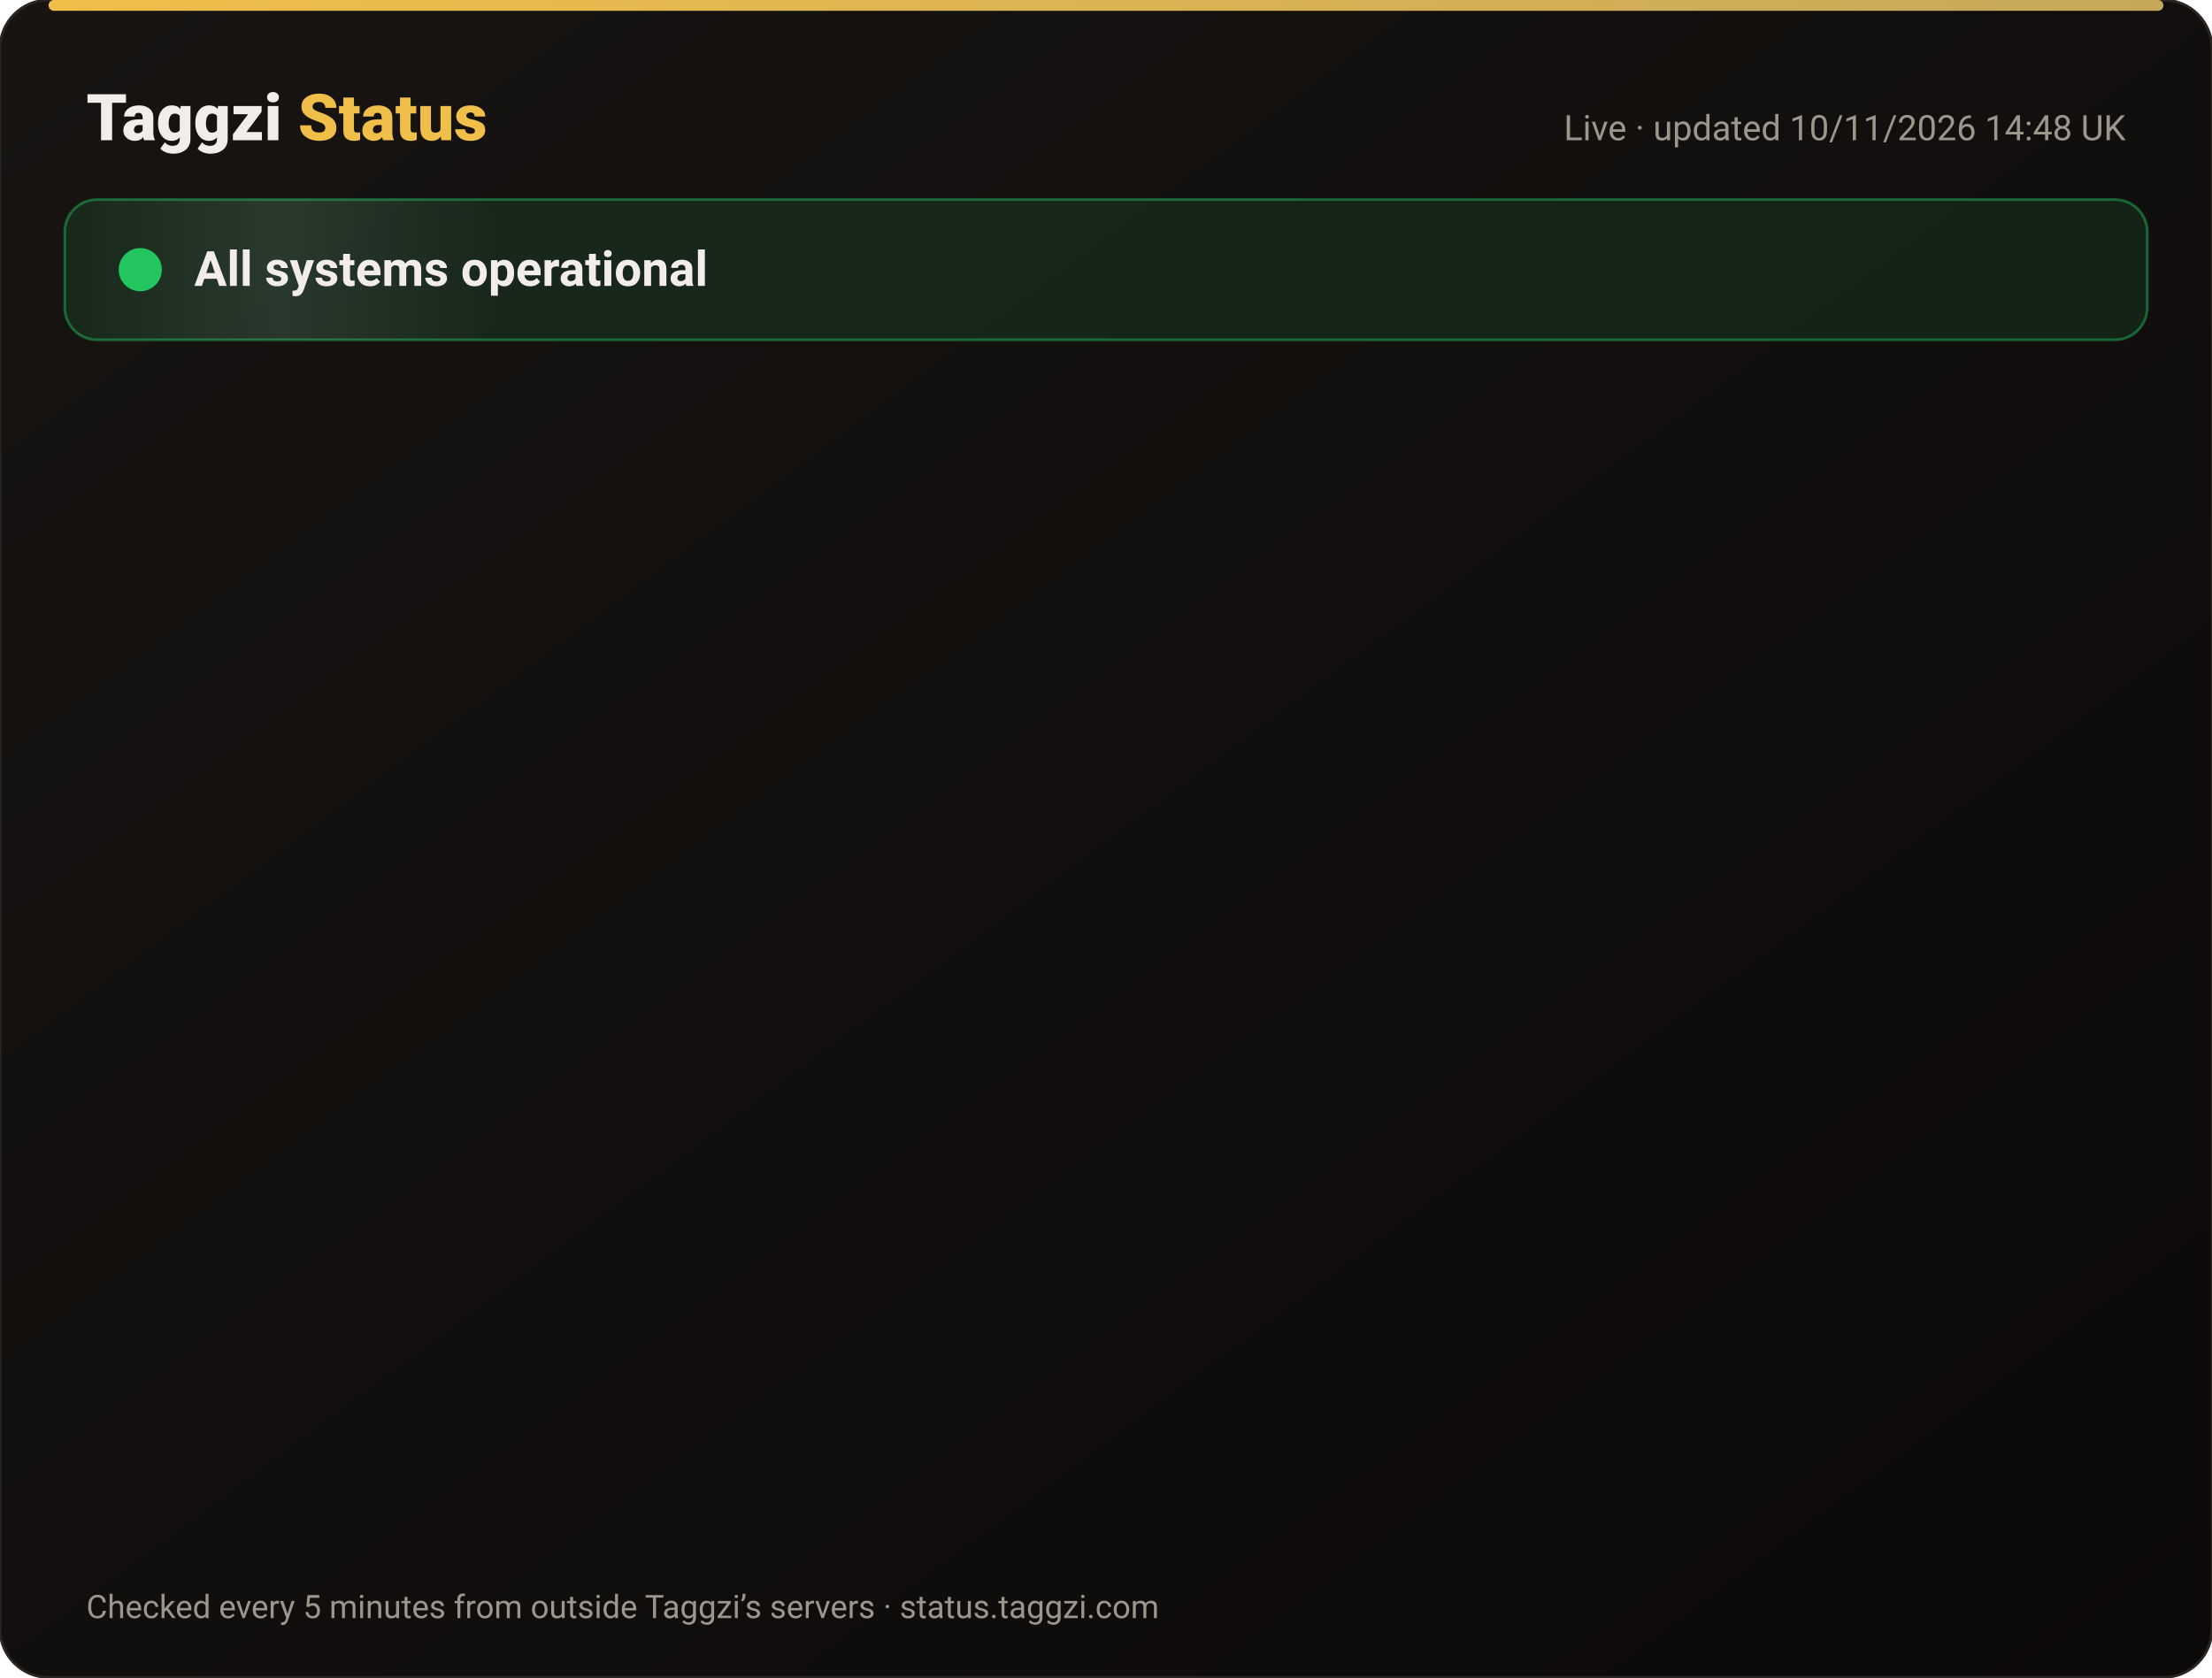
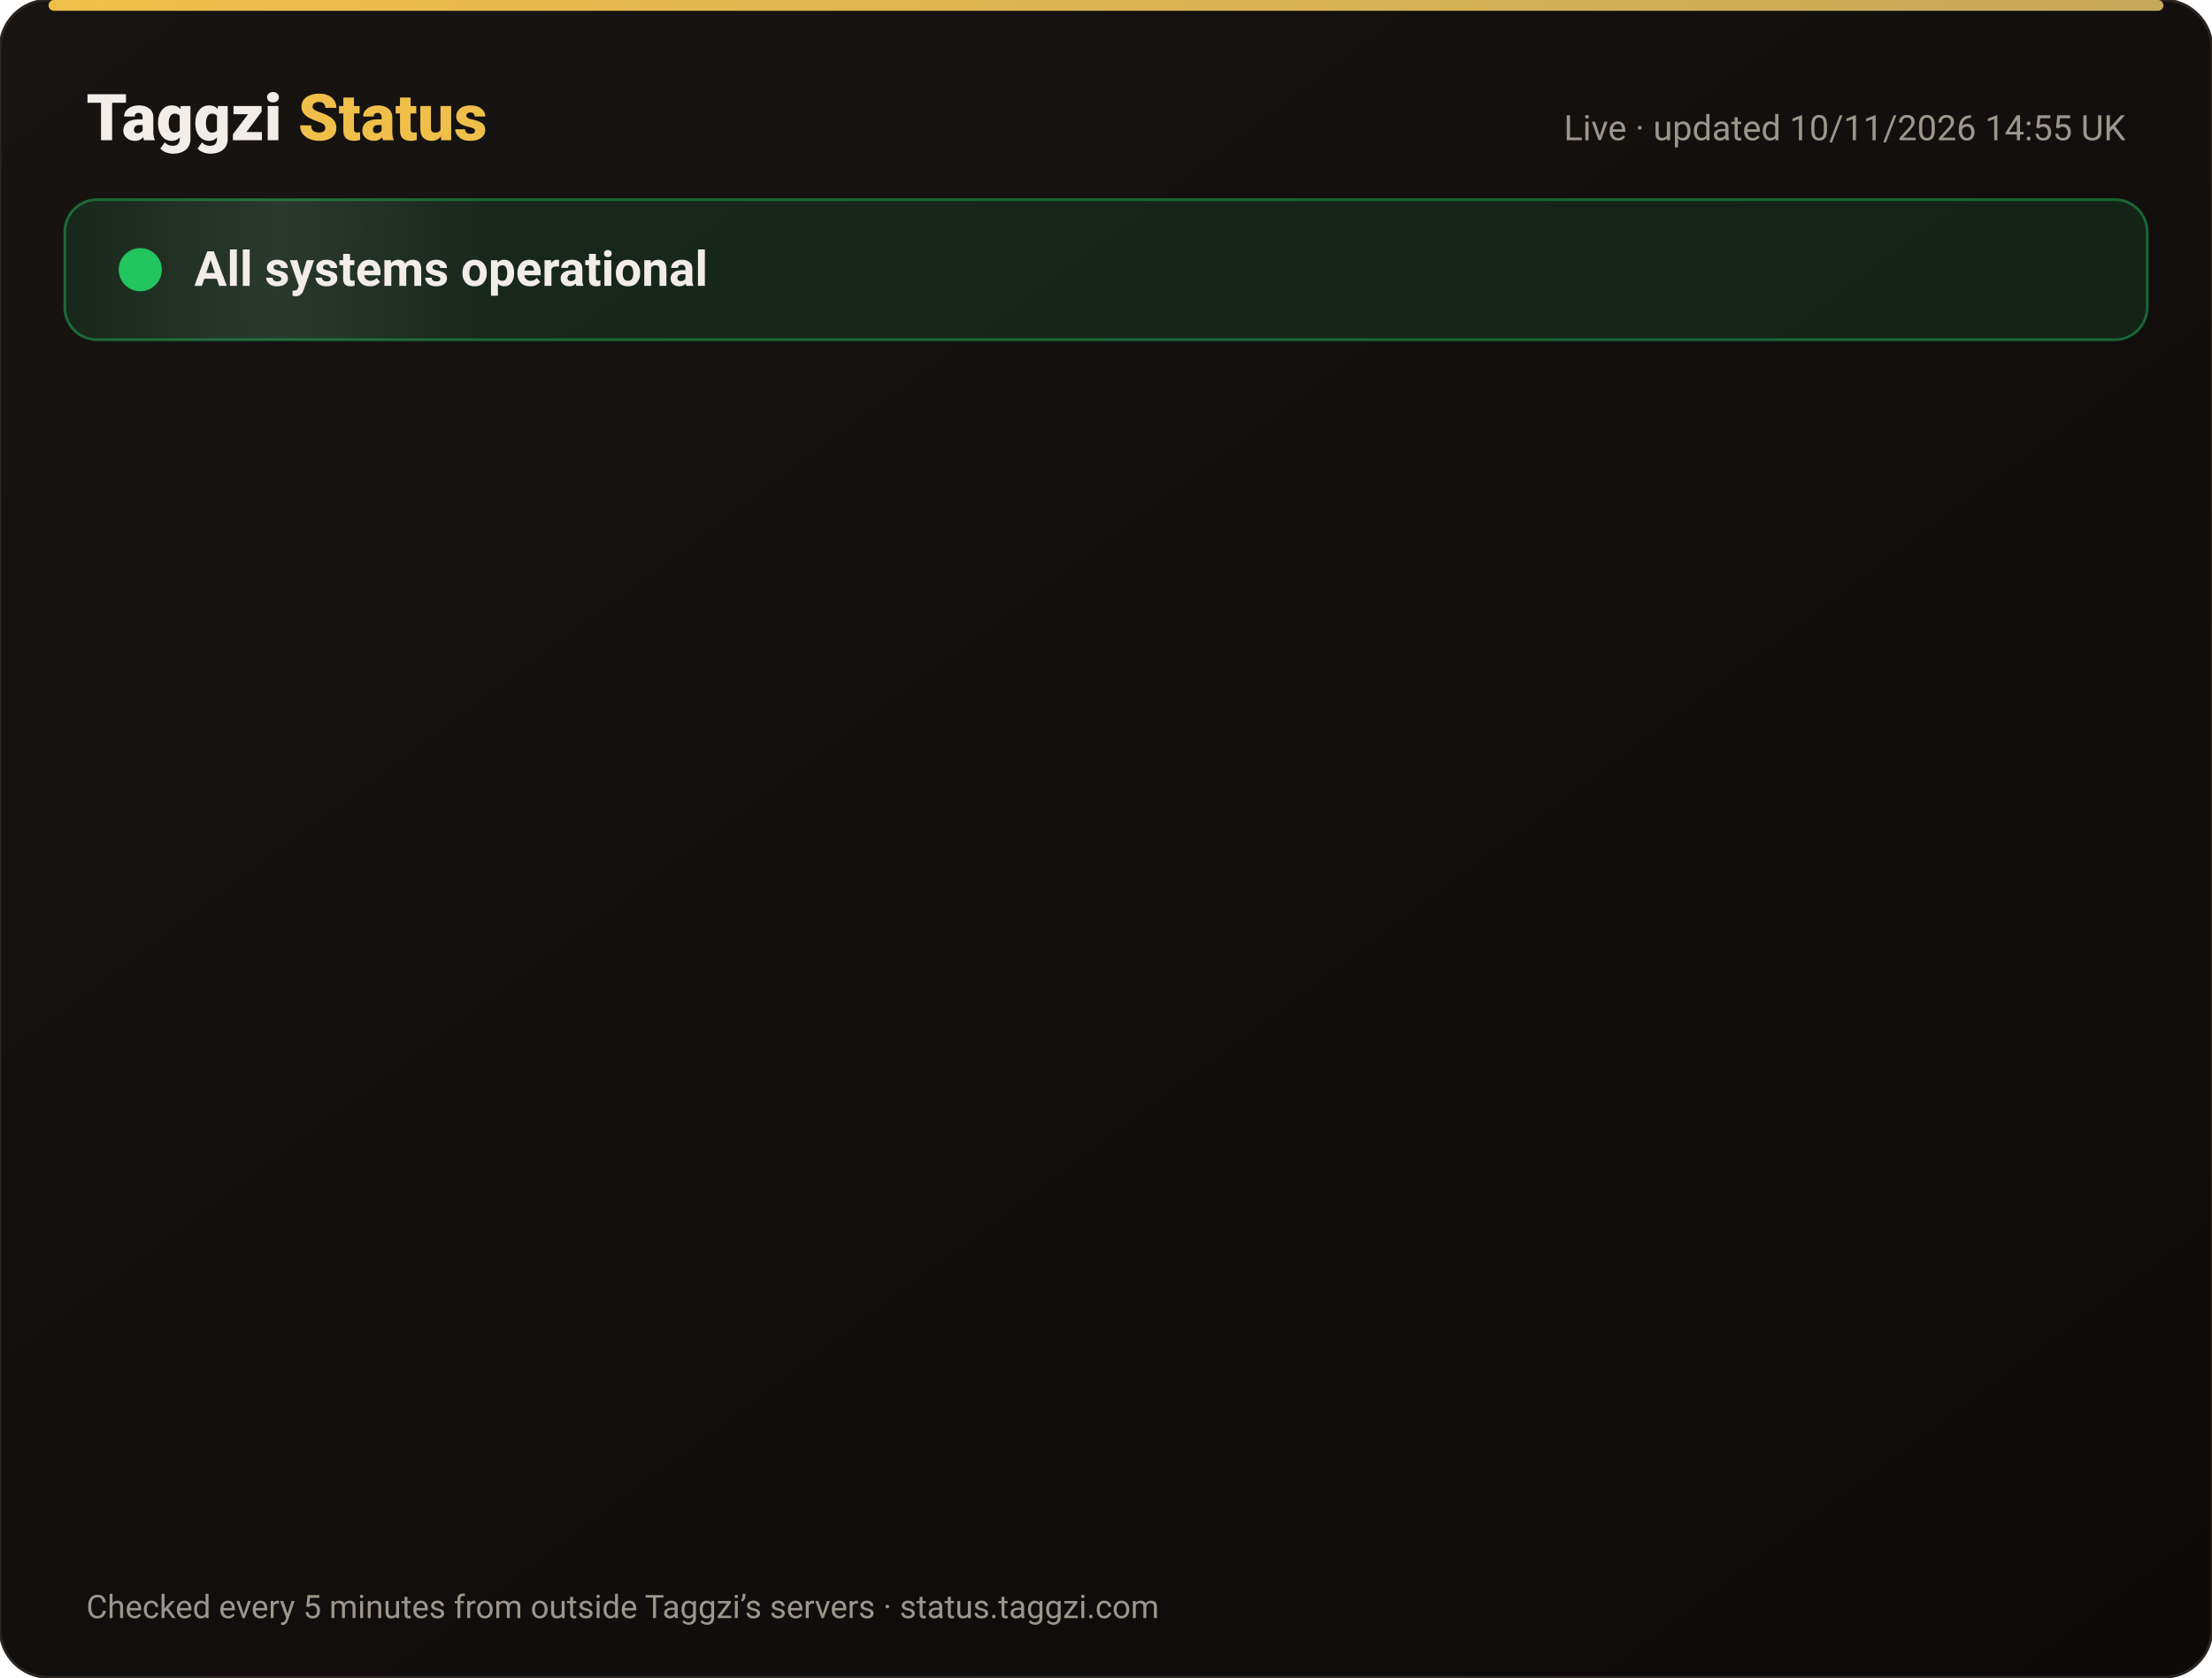
<svg xmlns="http://www.w3.org/2000/svg" width="820" height="622" viewBox="0 0 820 622" font-family="-apple-system,Segoe UI,Roboto,Helvetica,Arial,sans-serif">
  <defs>
    <linearGradient id="bg" x1="0" y1="0" x2="1" y2="1">
      <stop offset="0" stop-color="#171412" />
      <stop offset="1" stop-color="#0C0A09" />
    </linearGradient>
    <linearGradient id="gold" x1="0" x2="1">
      <stop offset="0" stop-color="#F0BF4A" />
      <stop offset="1" stop-color="#c6a85b" />
    </linearGradient>
    <linearGradient id="shine" x1="0" x2="1">
      <stop offset="0" stop-color="#fff" stop-opacity="0" />
      <stop offset=".5" stop-color="#fff" stop-opacity=".08" />
      <stop offset="1" stop-color="#fff" stop-opacity="0" />
    </linearGradient>
  </defs>
  <rect width="820" height="622" rx="18" fill="url(#bg)" stroke="#2a2521" />
  <rect x="18" y="0" width="784" height="4" rx="2" fill="url(#gold)" />
  <text x="32" y="52" font-size="24" font-weight="800" fill="#F2EDE8">Taggzi <tspan fill="#F0BF4A">Status</tspan>
  </text>
-   <text x="788" y="52" font-size="13" fill="#9C968C" text-anchor="end">Live · updated 10/11/2026 14:48 UK</text>
+   <text x="788" y="52" font-size="13" fill="#9C968C" text-anchor="end">Live · updated 10/11/2026 14:55 UK</text>
  <rect x="24" y="74" width="772" height="52" rx="12" fill="#22c55e" fill-opacity=".12" stroke="#22c55e" stroke-opacity=".45" />
  <rect x="24" y="74" width="160" height="52" rx="12" fill="url(#shine)">
    <animate attributeName="x" from="-160" to="820" dur="4s" repeatCount="indefinite" />
  </rect>
  <circle cx="52" cy="100" r="7" fill="#22c55e" />
  <circle cx="52" cy="100" r="7" fill="none" stroke="#22c55e" stroke-width="2">
    <animate attributeName="r" values="7;15;7" dur="2s" repeatCount="indefinite" />
    <animate attributeName="opacity" values=".9;0;.9" dur="2s" repeatCount="indefinite" />
  </circle>
  <text x="72" y="106" font-size="18" font-weight="700" fill="#F2EDE8">All systems operational</text>
  <g opacity="0">
    <animate attributeName="opacity" from="0" to="1" begin="0.00s" dur=".6s" fill="freeze" />
    <line x1="32" y1="188" x2="788" y2="188" stroke="#2a2521" />
    <circle cx="44" cy="166" r="6" fill="#22c55e">
      <animate attributeName="opacity" values="1;.45;1" dur="2.4s" begin="0.00s" repeatCount="indefinite" />
    </circle>
    <text x="62" y="171" font-size="15" font-weight="650" fill="#F2EDE8">Website</text>
    <text x="630" y="171" font-size="13" fill="#9C968C" text-anchor="end">99.97% uptime</text>
    <rect x="648" y="154" width="140" height="24" rx="12" fill="#22c55e" fill-opacity=".14" stroke="#22c55e" stroke-opacity=".5" />
    <text x="718" y="171" font-size="12" font-weight="700" fill="#22c55e" text-anchor="middle">Operational</text>
  </g>
  <g opacity="0">
    <animate attributeName="opacity" from="0" to="1" begin="0.15s" dur=".6s" fill="freeze" />
    <line x1="32" y1="234" x2="788" y2="234" stroke="#2a2521" />
    <circle cx="44" cy="212" r="6" fill="#22c55e">
      <animate attributeName="opacity" values="1;.45;1" dur="2.4s" begin="0.15s" repeatCount="indefinite" />
    </circle>
    <text x="62" y="217" font-size="15" font-weight="650" fill="#F2EDE8">Tag scans</text>
    <text x="630" y="217" font-size="13" fill="#9C968C" text-anchor="end">99.97% uptime</text>
    <rect x="648" y="200" width="140" height="24" rx="12" fill="#22c55e" fill-opacity=".14" stroke="#22c55e" stroke-opacity=".5" />
    <text x="718" y="217" font-size="12" font-weight="700" fill="#22c55e" text-anchor="middle">Operational</text>
  </g>
  <g opacity="0">
    <animate attributeName="opacity" from="0" to="1" begin="0.30s" dur=".6s" fill="freeze" />
    <line x1="32" y1="280" x2="788" y2="280" stroke="#2a2521" />
    <circle cx="44" cy="258" r="6" fill="#22c55e">
      <animate attributeName="opacity" values="1;.45;1" dur="2.4s" begin="0.30s" repeatCount="indefinite" />
    </circle>
    <text x="62" y="263" font-size="15" font-weight="650" fill="#F2EDE8">Manual tag lookup</text>
    <text x="630" y="263" font-size="13" fill="#9C968C" text-anchor="end">99.97% uptime</text>
    <rect x="648" y="246" width="140" height="24" rx="12" fill="#22c55e" fill-opacity=".14" stroke="#22c55e" stroke-opacity=".5" />
    <text x="718" y="263" font-size="12" font-weight="700" fill="#22c55e" text-anchor="middle">Operational</text>
  </g>
  <g opacity="0">
    <animate attributeName="opacity" from="0" to="1" begin="0.45s" dur=".6s" fill="freeze" />
    <line x1="32" y1="326" x2="788" y2="326" stroke="#2a2521" />
    <circle cx="44" cy="304" r="6" fill="#22c55e">
      <animate attributeName="opacity" values="1;.45;1" dur="2.4s" begin="0.45s" repeatCount="indefinite" />
    </circle>
    <text x="62" y="309" font-size="15" font-weight="650" fill="#F2EDE8">App &amp; login</text>
    <text x="630" y="309" font-size="13" fill="#9C968C" text-anchor="end">99.97% uptime</text>
    <rect x="648" y="292" width="140" height="24" rx="12" fill="#22c55e" fill-opacity=".14" stroke="#22c55e" stroke-opacity=".5" />
    <text x="718" y="309" font-size="12" font-weight="700" fill="#22c55e" text-anchor="middle">Operational</text>
  </g>
  <g opacity="0">
    <animate attributeName="opacity" from="0" to="1" begin="0.60s" dur=".6s" fill="freeze" />
    <line x1="32" y1="372" x2="788" y2="372" stroke="#2a2521" />
    <circle cx="44" cy="350" r="6" fill="#22c55e">
      <animate attributeName="opacity" values="1;.45;1" dur="2.4s" begin="0.60s" repeatCount="indefinite" />
    </circle>
    <text x="62" y="355" font-size="15" font-weight="650" fill="#F2EDE8">Community alerts</text>
    <text x="630" y="355" font-size="13" fill="#9C968C" text-anchor="end">99.97% uptime</text>
    <rect x="648" y="338" width="140" height="24" rx="12" fill="#22c55e" fill-opacity=".14" stroke="#22c55e" stroke-opacity=".5" />
    <text x="718" y="355" font-size="12" font-weight="700" fill="#22c55e" text-anchor="middle">Operational</text>
  </g>
  <g opacity="0">
    <animate attributeName="opacity" from="0" to="1" begin="0.75s" dur=".6s" fill="freeze" />
    <line x1="32" y1="418" x2="788" y2="418" stroke="#2a2521" />
    <circle cx="44" cy="396" r="6" fill="#22c55e">
      <animate attributeName="opacity" values="1;.45;1" dur="2.4s" begin="0.75s" repeatCount="indefinite" />
    </circle>
    <text x="62" y="401" font-size="15" font-weight="650" fill="#F2EDE8">Private calling</text>
    <text x="630" y="401" font-size="13" fill="#9C968C" text-anchor="end">99.97% uptime</text>
    <rect x="648" y="384" width="140" height="24" rx="12" fill="#22c55e" fill-opacity=".14" stroke="#22c55e" stroke-opacity=".5" />
    <text x="718" y="401" font-size="12" font-weight="700" fill="#22c55e" text-anchor="middle">Operational</text>
  </g>
  <g opacity="0">
    <animate attributeName="opacity" from="0" to="1" begin="0.90s" dur=".6s" fill="freeze" />
    <line x1="32" y1="464" x2="788" y2="464" stroke="#2a2521" />
    <circle cx="44" cy="442" r="6" fill="#22c55e">
      <animate attributeName="opacity" values="1;.45;1" dur="2.4s" begin="0.90s" repeatCount="indefinite" />
    </circle>
    <text x="62" y="447" font-size="15" font-weight="650" fill="#F2EDE8">Payments</text>
    <text x="630" y="447" font-size="13" fill="#9C968C" text-anchor="end">99.96% uptime</text>
    <rect x="648" y="430" width="140" height="24" rx="12" fill="#22c55e" fill-opacity=".14" stroke="#22c55e" stroke-opacity=".5" />
    <text x="718" y="447" font-size="12" font-weight="700" fill="#22c55e" text-anchor="middle">Operational</text>
  </g>
  <g opacity="0">
    <animate attributeName="opacity" from="0" to="1" begin="1.05s" dur=".6s" fill="freeze" />
    <line x1="32" y1="510" x2="788" y2="510" stroke="#2a2521" />
    <circle cx="44" cy="488" r="6" fill="#22c55e">
      <animate attributeName="opacity" values="1;.45;1" dur="2.4s" begin="1.05s" repeatCount="indefinite" />
    </circle>
    <text x="62" y="493" font-size="15" font-weight="650" fill="#F2EDE8">Email &amp; support</text>
    <text x="630" y="493" font-size="13" fill="#9C968C" text-anchor="end">99.97% uptime</text>
    <rect x="648" y="476" width="140" height="24" rx="12" fill="#22c55e" fill-opacity=".14" stroke="#22c55e" stroke-opacity=".5" />
    <text x="718" y="493" font-size="12" font-weight="700" fill="#22c55e" text-anchor="middle">Operational</text>
  </g>
  <g opacity="0">
    <animate attributeName="opacity" from="0" to="1" begin="1.20s" dur=".6s" fill="freeze" />
    <line x1="32" y1="556" x2="788" y2="556" stroke="#2a2521" />
    <circle cx="44" cy="534" r="6" fill="#22c55e">
      <animate attributeName="opacity" values="1;.45;1" dur="2.4s" begin="1.20s" repeatCount="indefinite" />
    </circle>
    <text x="62" y="539" font-size="15" font-weight="650" fill="#F2EDE8">Secure connection (SSL)</text>
    <text x="630" y="539" font-size="13" fill="#9C968C" text-anchor="end">100.00% uptime</text>
    <rect x="648" y="522" width="140" height="24" rx="12" fill="#22c55e" fill-opacity=".14" stroke="#22c55e" stroke-opacity=".5" />
    <text x="718" y="539" font-size="12" font-weight="700" fill="#22c55e" text-anchor="middle">Operational</text>
  </g>
  <text x="32" y="600" font-size="12" fill="#9C968C">Checked every 5 minutes from outside Taggzi’s servers · status.taggzi.com</text>
</svg>
